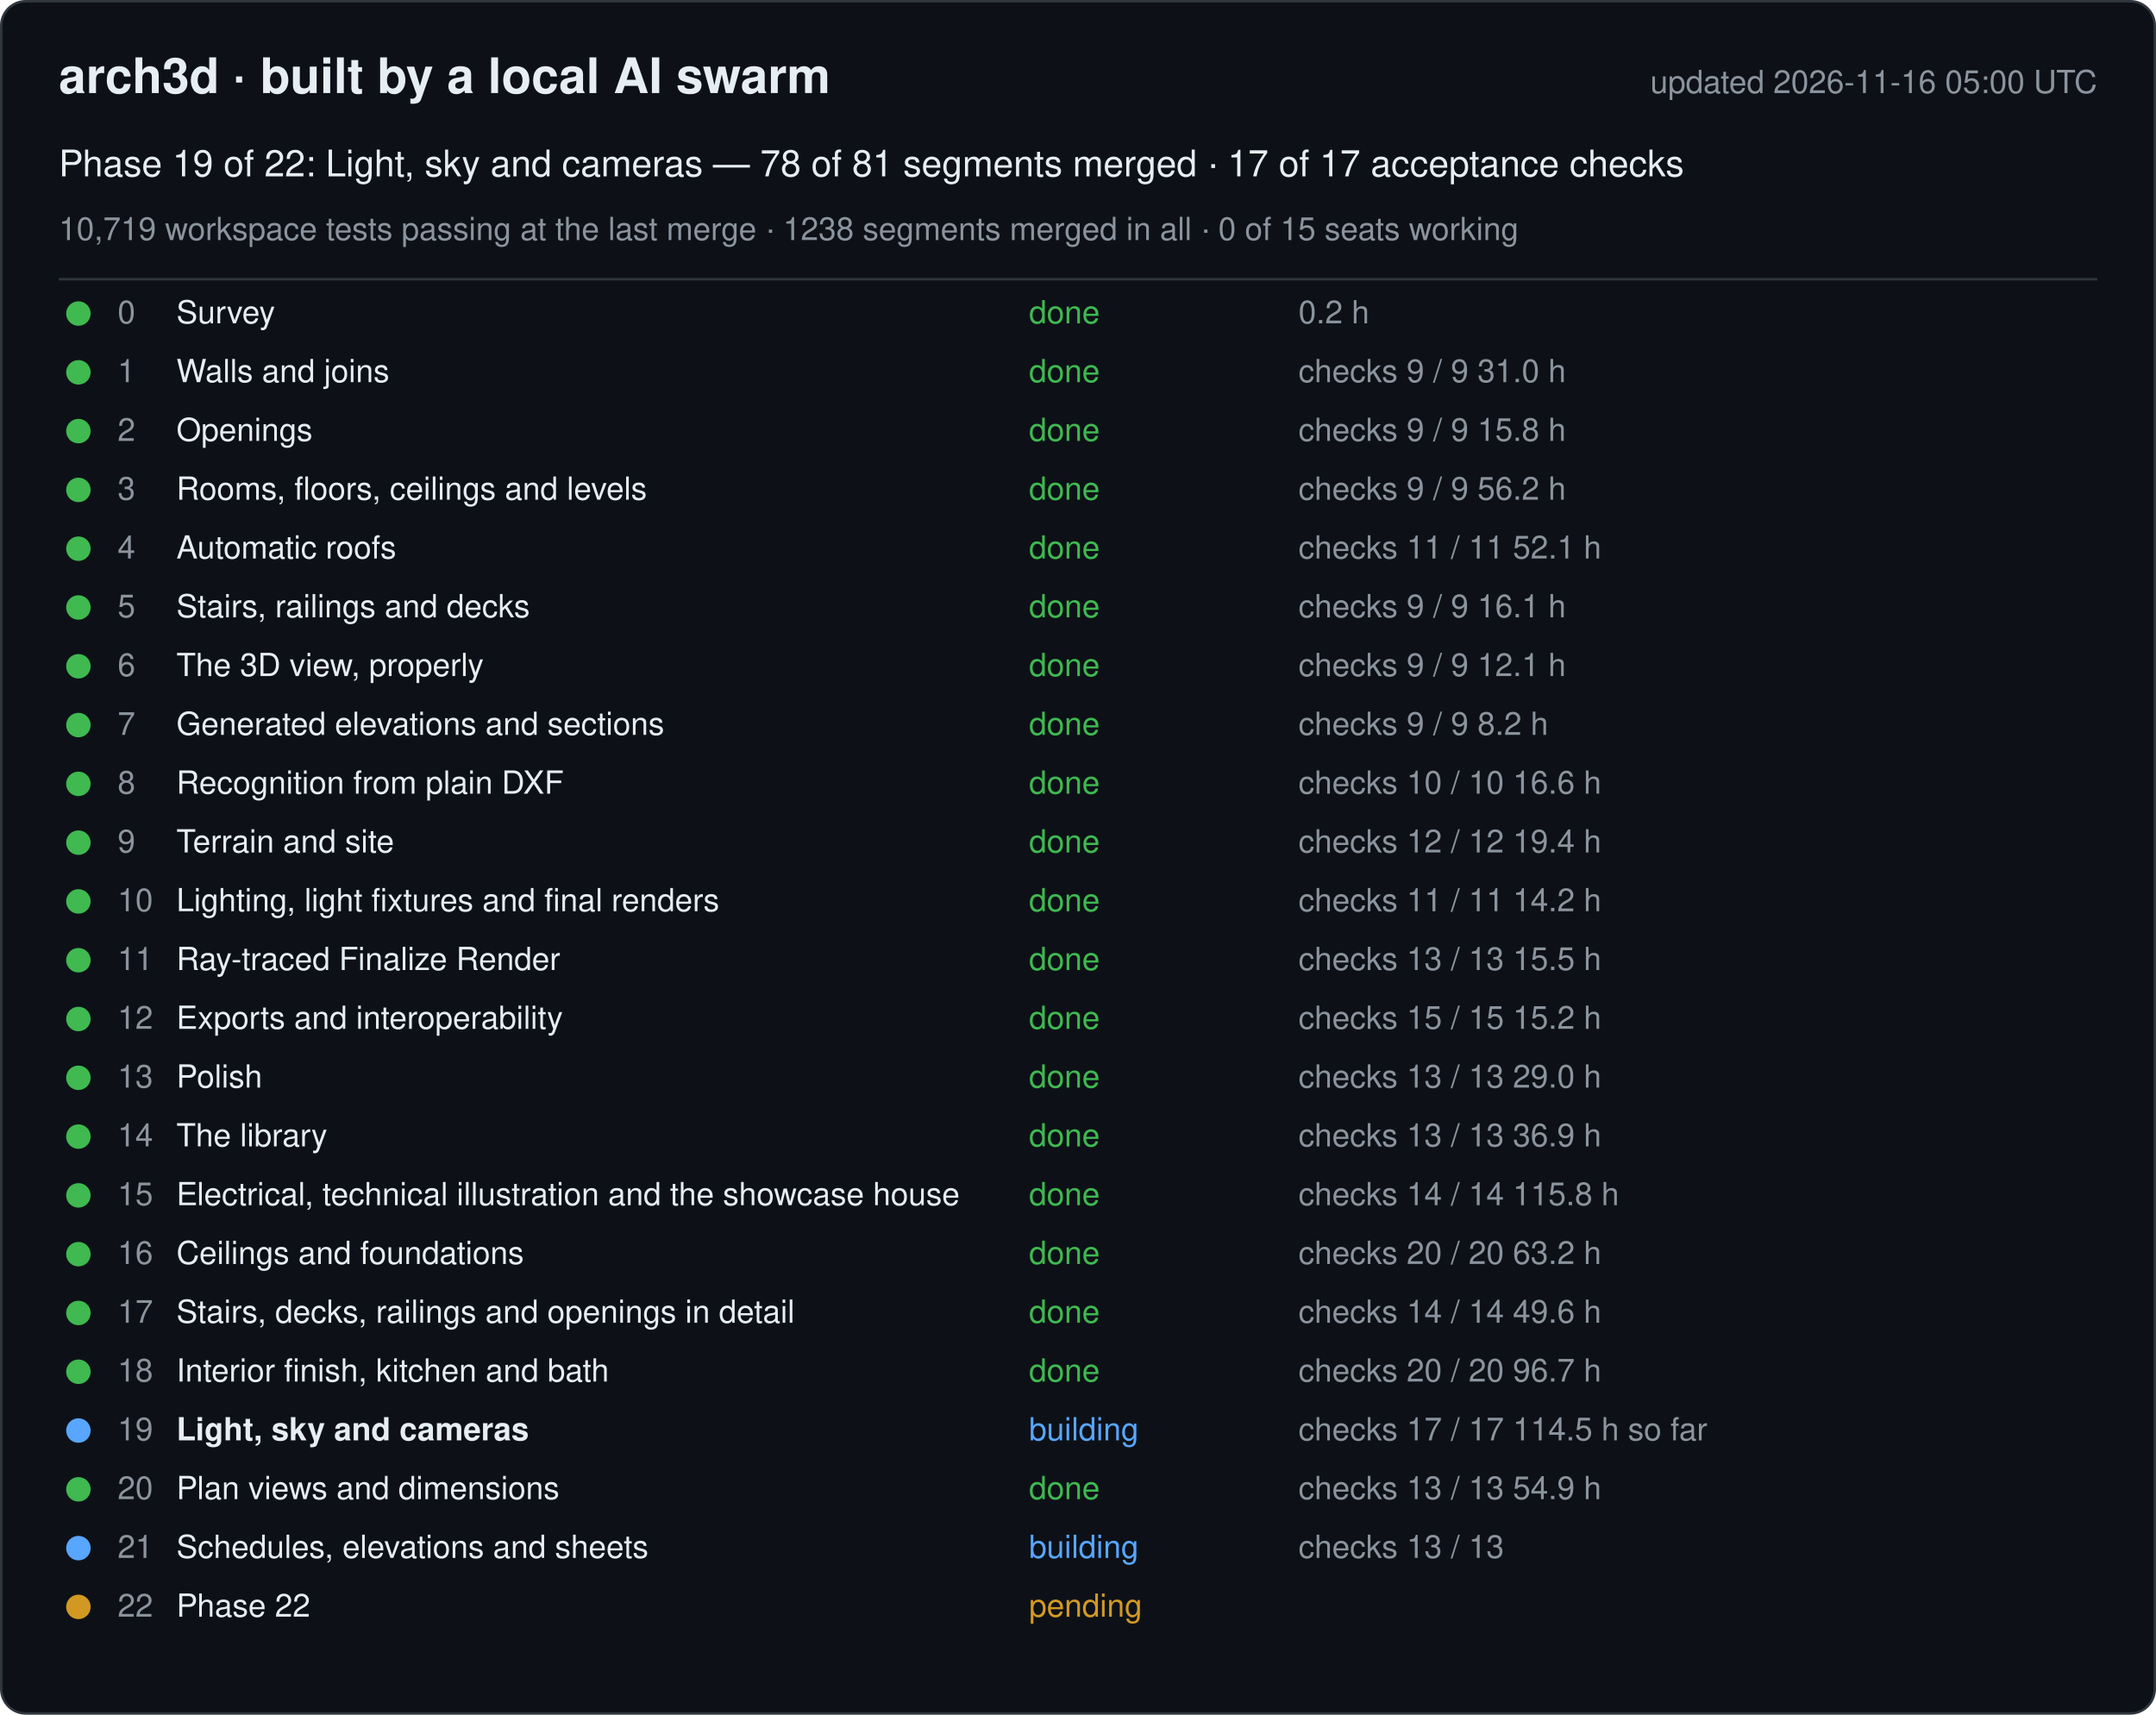
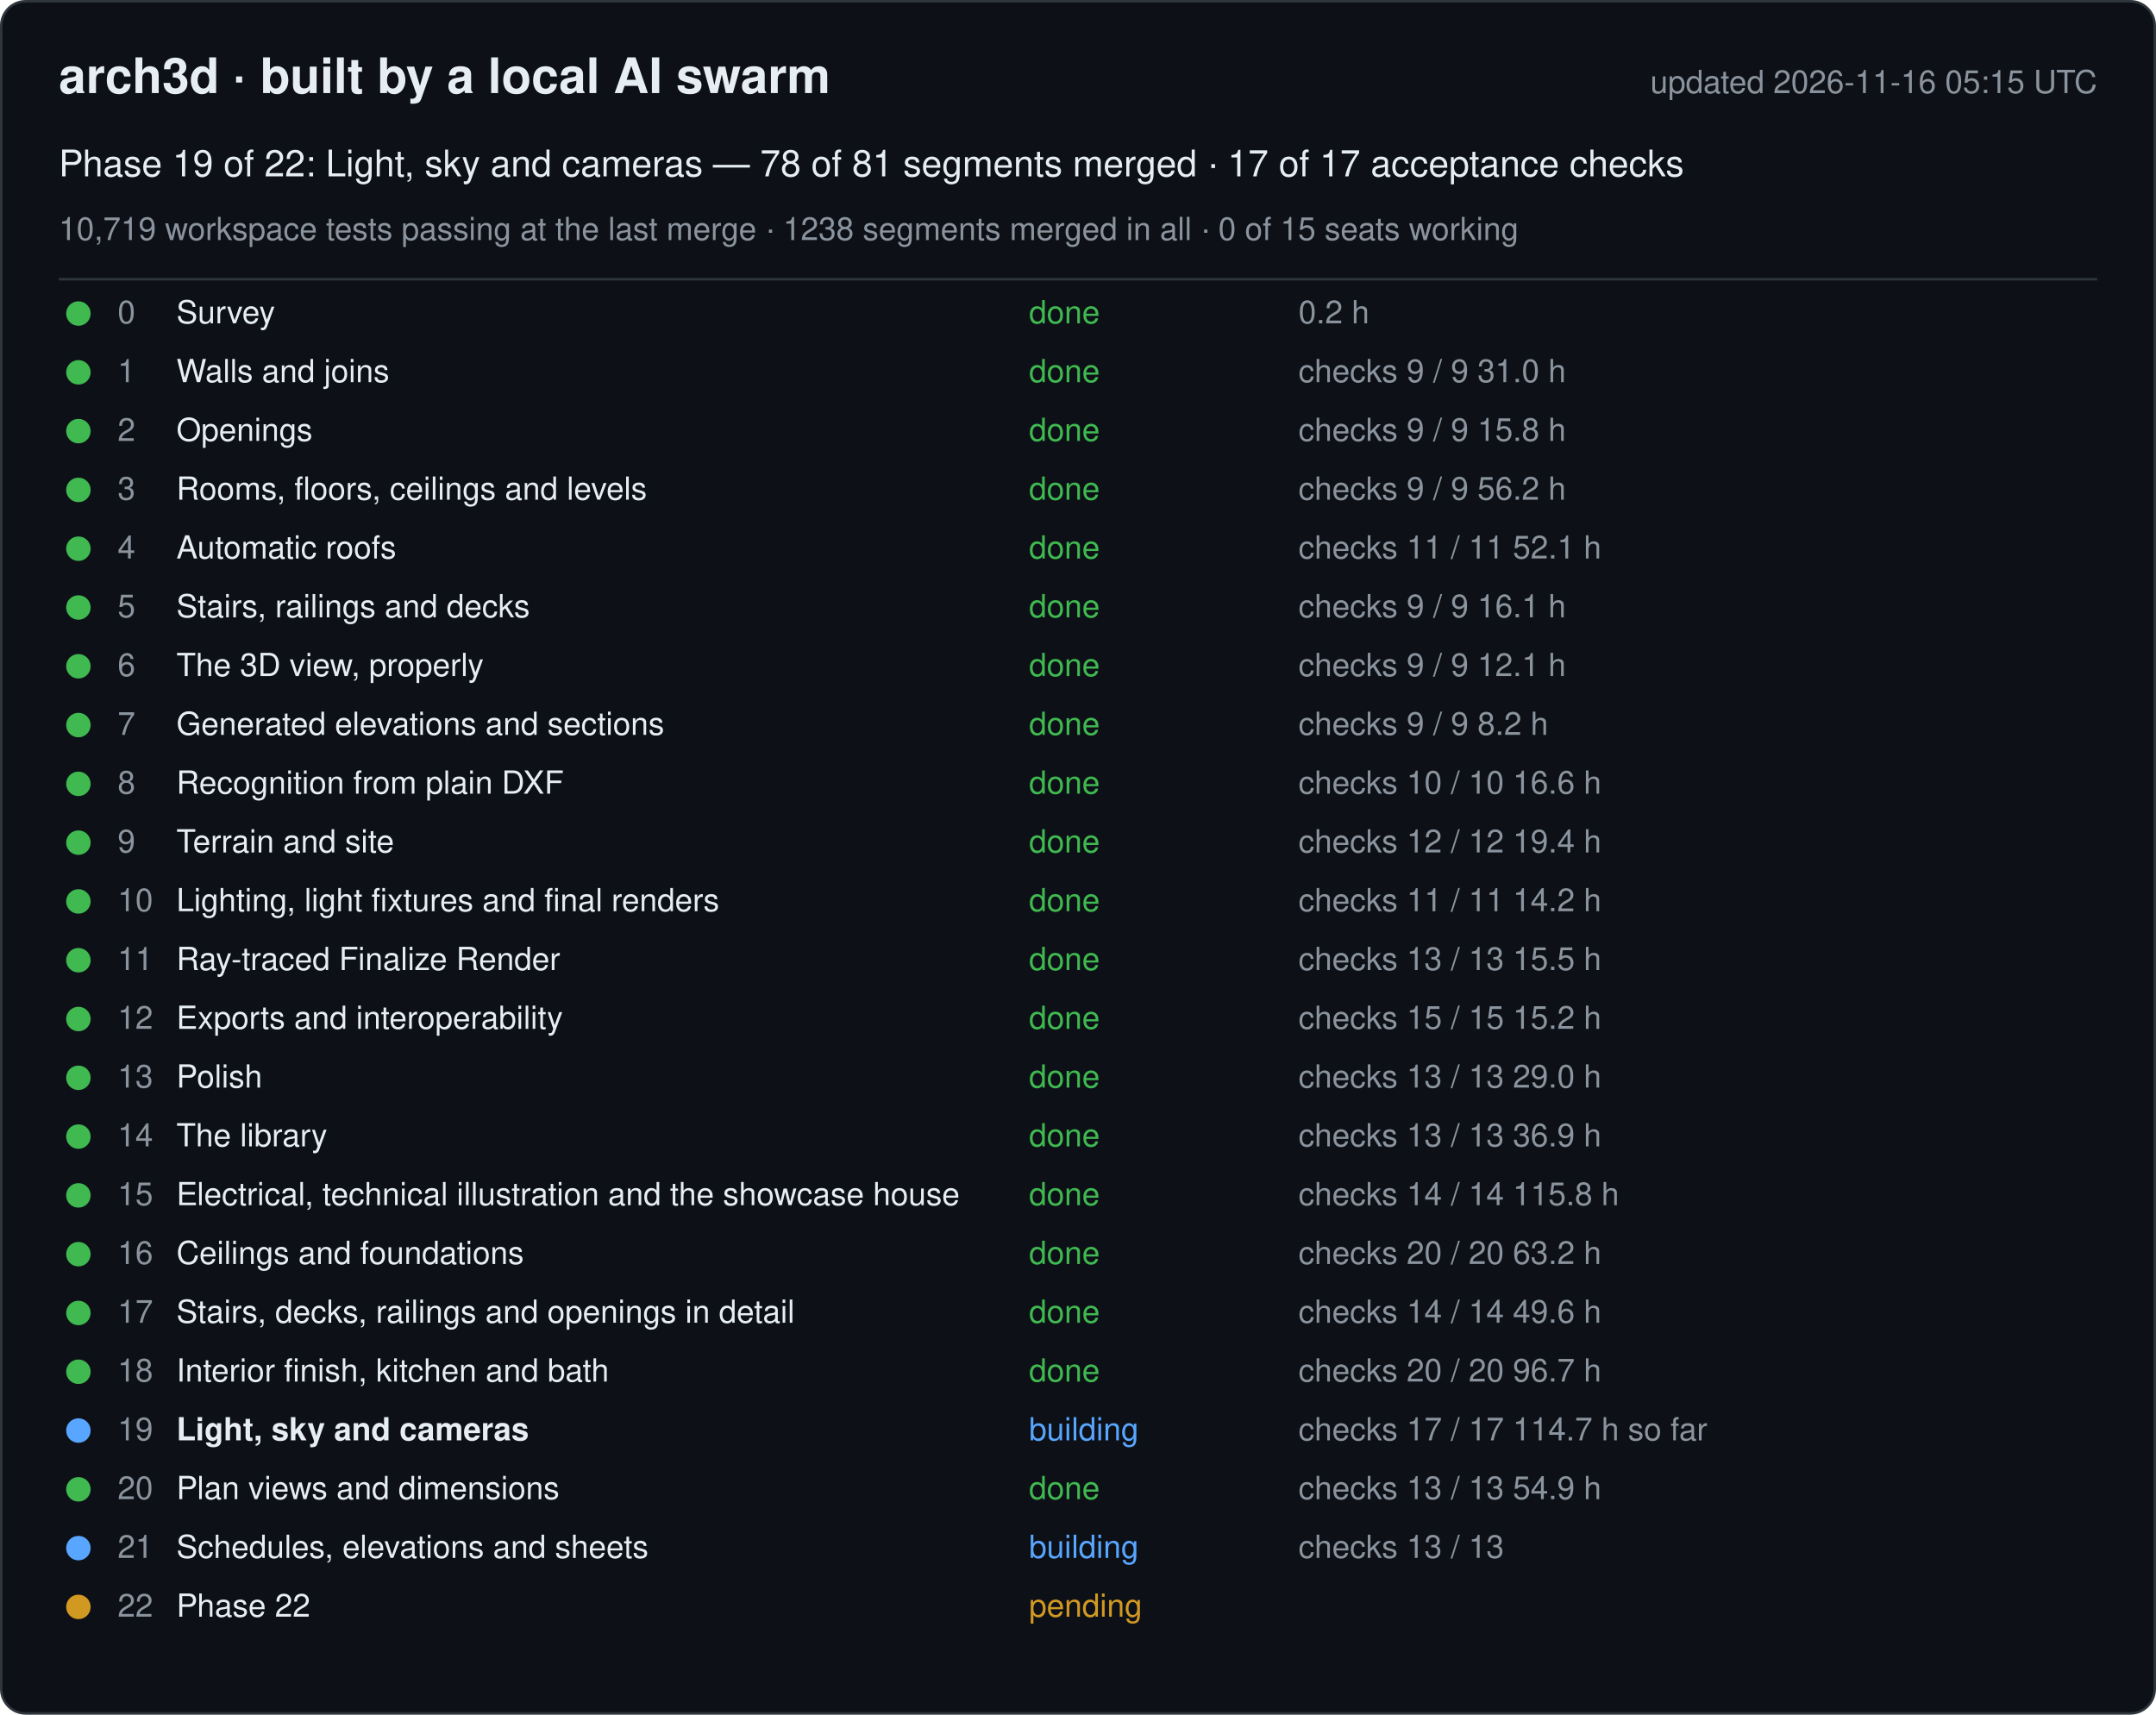
<svg xmlns="http://www.w3.org/2000/svg" width="880" height="700" viewBox="0 0 880 700" font-family="-apple-system, Segoe UI, Helvetica, Arial, sans-serif">
  <rect x="0.5" y="0.5" width="879" height="699" rx="10" fill="#0d1117" stroke="#30363d" />
  <text x="24" y="38" font-size="20" font-weight="600" fill="#e6edf3">arch3d · built by a local AI swarm</text>
-   <text x="856" y="38" font-size="13" fill="#8b949e" text-anchor="end">updated 2026-11-16 05:00 UTC</text>
+   <text x="856" y="38" font-size="13" fill="#8b949e" text-anchor="end">updated 2026-11-16 05:15 UTC</text>
  <text x="24" y="72" font-size="15" fill="#e6edf3">Phase 19 of 22: Light, sky and cameras — 78 of 81 segments merged · 17 of 17 acceptance checks</text>
  <text x="24" y="98" font-size="13" fill="#8b949e">10,719 workspace tests passing at the last merge · 1238 segments merged in all · 0 of 15 seats working</text>
  <line x1="24" y1="114" x2="856" y2="114" stroke="#30363d" />
  <g data-phase="0">
    <circle cx="32" cy="128" r="5" fill="#3fb950" />
    <text x="48" y="132" font-size="13" fill="#8b949e">0</text>
    <text x="72" y="132" font-size="13" fill="#e6edf3">Survey</text>
    <text x="420" y="132" font-size="13" fill="#3fb950">done</text>
    <text x="530" y="132" font-size="13" fill="#8b949e">0.2 h</text>
  </g>
  <g data-phase="1">
    <circle cx="32" cy="152" r="5" fill="#3fb950" />
    <text x="48" y="156" font-size="13" fill="#8b949e">1</text>
    <text x="72" y="156" font-size="13" fill="#e6edf3">Walls and joins</text>
    <text x="420" y="156" font-size="13" fill="#3fb950">done</text>
    <text x="530" y="156" font-size="13" fill="#8b949e">checks 9 / 9   31.0 h</text>
  </g>
  <g data-phase="2">
    <circle cx="32" cy="176" r="5" fill="#3fb950" />
    <text x="48" y="180" font-size="13" fill="#8b949e">2</text>
    <text x="72" y="180" font-size="13" fill="#e6edf3">Openings</text>
    <text x="420" y="180" font-size="13" fill="#3fb950">done</text>
    <text x="530" y="180" font-size="13" fill="#8b949e">checks 9 / 9   15.8 h</text>
  </g>
  <g data-phase="3">
    <circle cx="32" cy="200" r="5" fill="#3fb950" />
    <text x="48" y="204" font-size="13" fill="#8b949e">3</text>
    <text x="72" y="204" font-size="13" fill="#e6edf3">Rooms, floors, ceilings and levels</text>
    <text x="420" y="204" font-size="13" fill="#3fb950">done</text>
    <text x="530" y="204" font-size="13" fill="#8b949e">checks 9 / 9   56.2 h</text>
  </g>
  <g data-phase="4">
    <circle cx="32" cy="224" r="5" fill="#3fb950" />
    <text x="48" y="228" font-size="13" fill="#8b949e">4</text>
    <text x="72" y="228" font-size="13" fill="#e6edf3">Automatic roofs</text>
    <text x="420" y="228" font-size="13" fill="#3fb950">done</text>
    <text x="530" y="228" font-size="13" fill="#8b949e">checks 11 / 11   52.1 h</text>
  </g>
  <g data-phase="5">
    <circle cx="32" cy="248" r="5" fill="#3fb950" />
    <text x="48" y="252" font-size="13" fill="#8b949e">5</text>
    <text x="72" y="252" font-size="13" fill="#e6edf3">Stairs, railings and decks</text>
    <text x="420" y="252" font-size="13" fill="#3fb950">done</text>
    <text x="530" y="252" font-size="13" fill="#8b949e">checks 9 / 9   16.1 h</text>
  </g>
  <g data-phase="6">
    <circle cx="32" cy="272" r="5" fill="#3fb950" />
    <text x="48" y="276" font-size="13" fill="#8b949e">6</text>
    <text x="72" y="276" font-size="13" fill="#e6edf3">The 3D view, properly</text>
    <text x="420" y="276" font-size="13" fill="#3fb950">done</text>
    <text x="530" y="276" font-size="13" fill="#8b949e">checks 9 / 9   12.1 h</text>
  </g>
  <g data-phase="7">
    <circle cx="32" cy="296" r="5" fill="#3fb950" />
    <text x="48" y="300" font-size="13" fill="#8b949e">7</text>
    <text x="72" y="300" font-size="13" fill="#e6edf3">Generated elevations and sections</text>
    <text x="420" y="300" font-size="13" fill="#3fb950">done</text>
    <text x="530" y="300" font-size="13" fill="#8b949e">checks 9 / 9   8.2 h</text>
  </g>
  <g data-phase="8">
    <circle cx="32" cy="320" r="5" fill="#3fb950" />
    <text x="48" y="324" font-size="13" fill="#8b949e">8</text>
    <text x="72" y="324" font-size="13" fill="#e6edf3">Recognition from plain DXF</text>
    <text x="420" y="324" font-size="13" fill="#3fb950">done</text>
    <text x="530" y="324" font-size="13" fill="#8b949e">checks 10 / 10   16.6 h</text>
  </g>
  <g data-phase="9">
    <circle cx="32" cy="344" r="5" fill="#3fb950" />
    <text x="48" y="348" font-size="13" fill="#8b949e">9</text>
    <text x="72" y="348" font-size="13" fill="#e6edf3">Terrain and site</text>
    <text x="420" y="348" font-size="13" fill="#3fb950">done</text>
    <text x="530" y="348" font-size="13" fill="#8b949e">checks 12 / 12   19.4 h</text>
  </g>
  <g data-phase="10">
    <circle cx="32" cy="368" r="5" fill="#3fb950" />
    <text x="48" y="372" font-size="13" fill="#8b949e">10</text>
    <text x="72" y="372" font-size="13" fill="#e6edf3">Lighting, light fixtures and final renders</text>
    <text x="420" y="372" font-size="13" fill="#3fb950">done</text>
    <text x="530" y="372" font-size="13" fill="#8b949e">checks 11 / 11   14.2 h</text>
  </g>
  <g data-phase="11">
    <circle cx="32" cy="392" r="5" fill="#3fb950" />
    <text x="48" y="396" font-size="13" fill="#8b949e">11</text>
    <text x="72" y="396" font-size="13" fill="#e6edf3">Ray-traced Finalize Render</text>
    <text x="420" y="396" font-size="13" fill="#3fb950">done</text>
    <text x="530" y="396" font-size="13" fill="#8b949e">checks 13 / 13   15.5 h</text>
  </g>
  <g data-phase="12">
    <circle cx="32" cy="416" r="5" fill="#3fb950" />
    <text x="48" y="420" font-size="13" fill="#8b949e">12</text>
    <text x="72" y="420" font-size="13" fill="#e6edf3">Exports and interoperability</text>
    <text x="420" y="420" font-size="13" fill="#3fb950">done</text>
    <text x="530" y="420" font-size="13" fill="#8b949e">checks 15 / 15   15.2 h</text>
  </g>
  <g data-phase="13">
    <circle cx="32" cy="440" r="5" fill="#3fb950" />
    <text x="48" y="444" font-size="13" fill="#8b949e">13</text>
    <text x="72" y="444" font-size="13" fill="#e6edf3">Polish</text>
    <text x="420" y="444" font-size="13" fill="#3fb950">done</text>
    <text x="530" y="444" font-size="13" fill="#8b949e">checks 13 / 13   29.0 h</text>
  </g>
  <g data-phase="14">
    <circle cx="32" cy="464" r="5" fill="#3fb950" />
    <text x="48" y="468" font-size="13" fill="#8b949e">14</text>
    <text x="72" y="468" font-size="13" fill="#e6edf3">The library</text>
    <text x="420" y="468" font-size="13" fill="#3fb950">done</text>
    <text x="530" y="468" font-size="13" fill="#8b949e">checks 13 / 13   36.9 h</text>
  </g>
  <g data-phase="15">
    <circle cx="32" cy="488" r="5" fill="#3fb950" />
    <text x="48" y="492" font-size="13" fill="#8b949e">15</text>
    <text x="72" y="492" font-size="13" fill="#e6edf3">Electrical, technical illustration and the showcase house</text>
    <text x="420" y="492" font-size="13" fill="#3fb950">done</text>
    <text x="530" y="492" font-size="13" fill="#8b949e">checks 14 / 14   115.8 h</text>
  </g>
  <g data-phase="16">
    <circle cx="32" cy="512" r="5" fill="#3fb950" />
    <text x="48" y="516" font-size="13" fill="#8b949e">16</text>
    <text x="72" y="516" font-size="13" fill="#e6edf3">Ceilings and foundations</text>
    <text x="420" y="516" font-size="13" fill="#3fb950">done</text>
    <text x="530" y="516" font-size="13" fill="#8b949e">checks 20 / 20   63.2 h</text>
  </g>
  <g data-phase="17">
    <circle cx="32" cy="536" r="5" fill="#3fb950" />
    <text x="48" y="540" font-size="13" fill="#8b949e">17</text>
    <text x="72" y="540" font-size="13" fill="#e6edf3">Stairs, decks, railings and openings in detail</text>
    <text x="420" y="540" font-size="13" fill="#3fb950">done</text>
    <text x="530" y="540" font-size="13" fill="#8b949e">checks 14 / 14   49.6 h</text>
  </g>
  <g data-phase="18">
    <circle cx="32" cy="560" r="5" fill="#3fb950" />
    <text x="48" y="564" font-size="13" fill="#8b949e">18</text>
    <text x="72" y="564" font-size="13" fill="#e6edf3">Interior finish, kitchen and bath</text>
    <text x="420" y="564" font-size="13" fill="#3fb950">done</text>
    <text x="530" y="564" font-size="13" fill="#8b949e">checks 20 / 20   96.7 h</text>
  </g>
  <g data-phase="19">
    <circle cx="32" cy="584" r="5" fill="#58a6ff" />
    <text x="48" y="588" font-size="13" fill="#8b949e">19</text>
    <text x="72" y="588" font-size="13" fill="#e6edf3" font-weight="600">Light, sky and cameras</text>
    <text x="420" y="588" font-size="13" fill="#58a6ff">building</text>
-     <text x="530" y="588" font-size="13" fill="#8b949e">checks 17 / 17   114.5 h so far</text>
+     <text x="530" y="588" font-size="13" fill="#8b949e">checks 17 / 17   114.7 h so far</text>
  </g>
  <g data-phase="20">
    <circle cx="32" cy="608" r="5" fill="#3fb950" />
    <text x="48" y="612" font-size="13" fill="#8b949e">20</text>
    <text x="72" y="612" font-size="13" fill="#e6edf3">Plan views and dimensions</text>
    <text x="420" y="612" font-size="13" fill="#3fb950">done</text>
    <text x="530" y="612" font-size="13" fill="#8b949e">checks 13 / 13   54.9 h</text>
  </g>
  <g data-phase="21">
    <circle cx="32" cy="632" r="5" fill="#58a6ff" />
    <text x="48" y="636" font-size="13" fill="#8b949e">21</text>
    <text x="72" y="636" font-size="13" fill="#e6edf3">Schedules, elevations and sheets</text>
    <text x="420" y="636" font-size="13" fill="#58a6ff">building</text>
    <text x="530" y="636" font-size="13" fill="#8b949e">checks 13 / 13</text>
  </g>
  <g data-phase="22">
    <circle cx="32" cy="656" r="5" fill="#d29922" />
    <text x="48" y="660" font-size="13" fill="#8b949e">22</text>
    <text x="72" y="660" font-size="13" fill="#e6edf3">Phase 22</text>
    <text x="420" y="660" font-size="13" fill="#d29922">pending</text>
    <text x="530" y="660" font-size="13" fill="#8b949e" />
  </g>
</svg>
